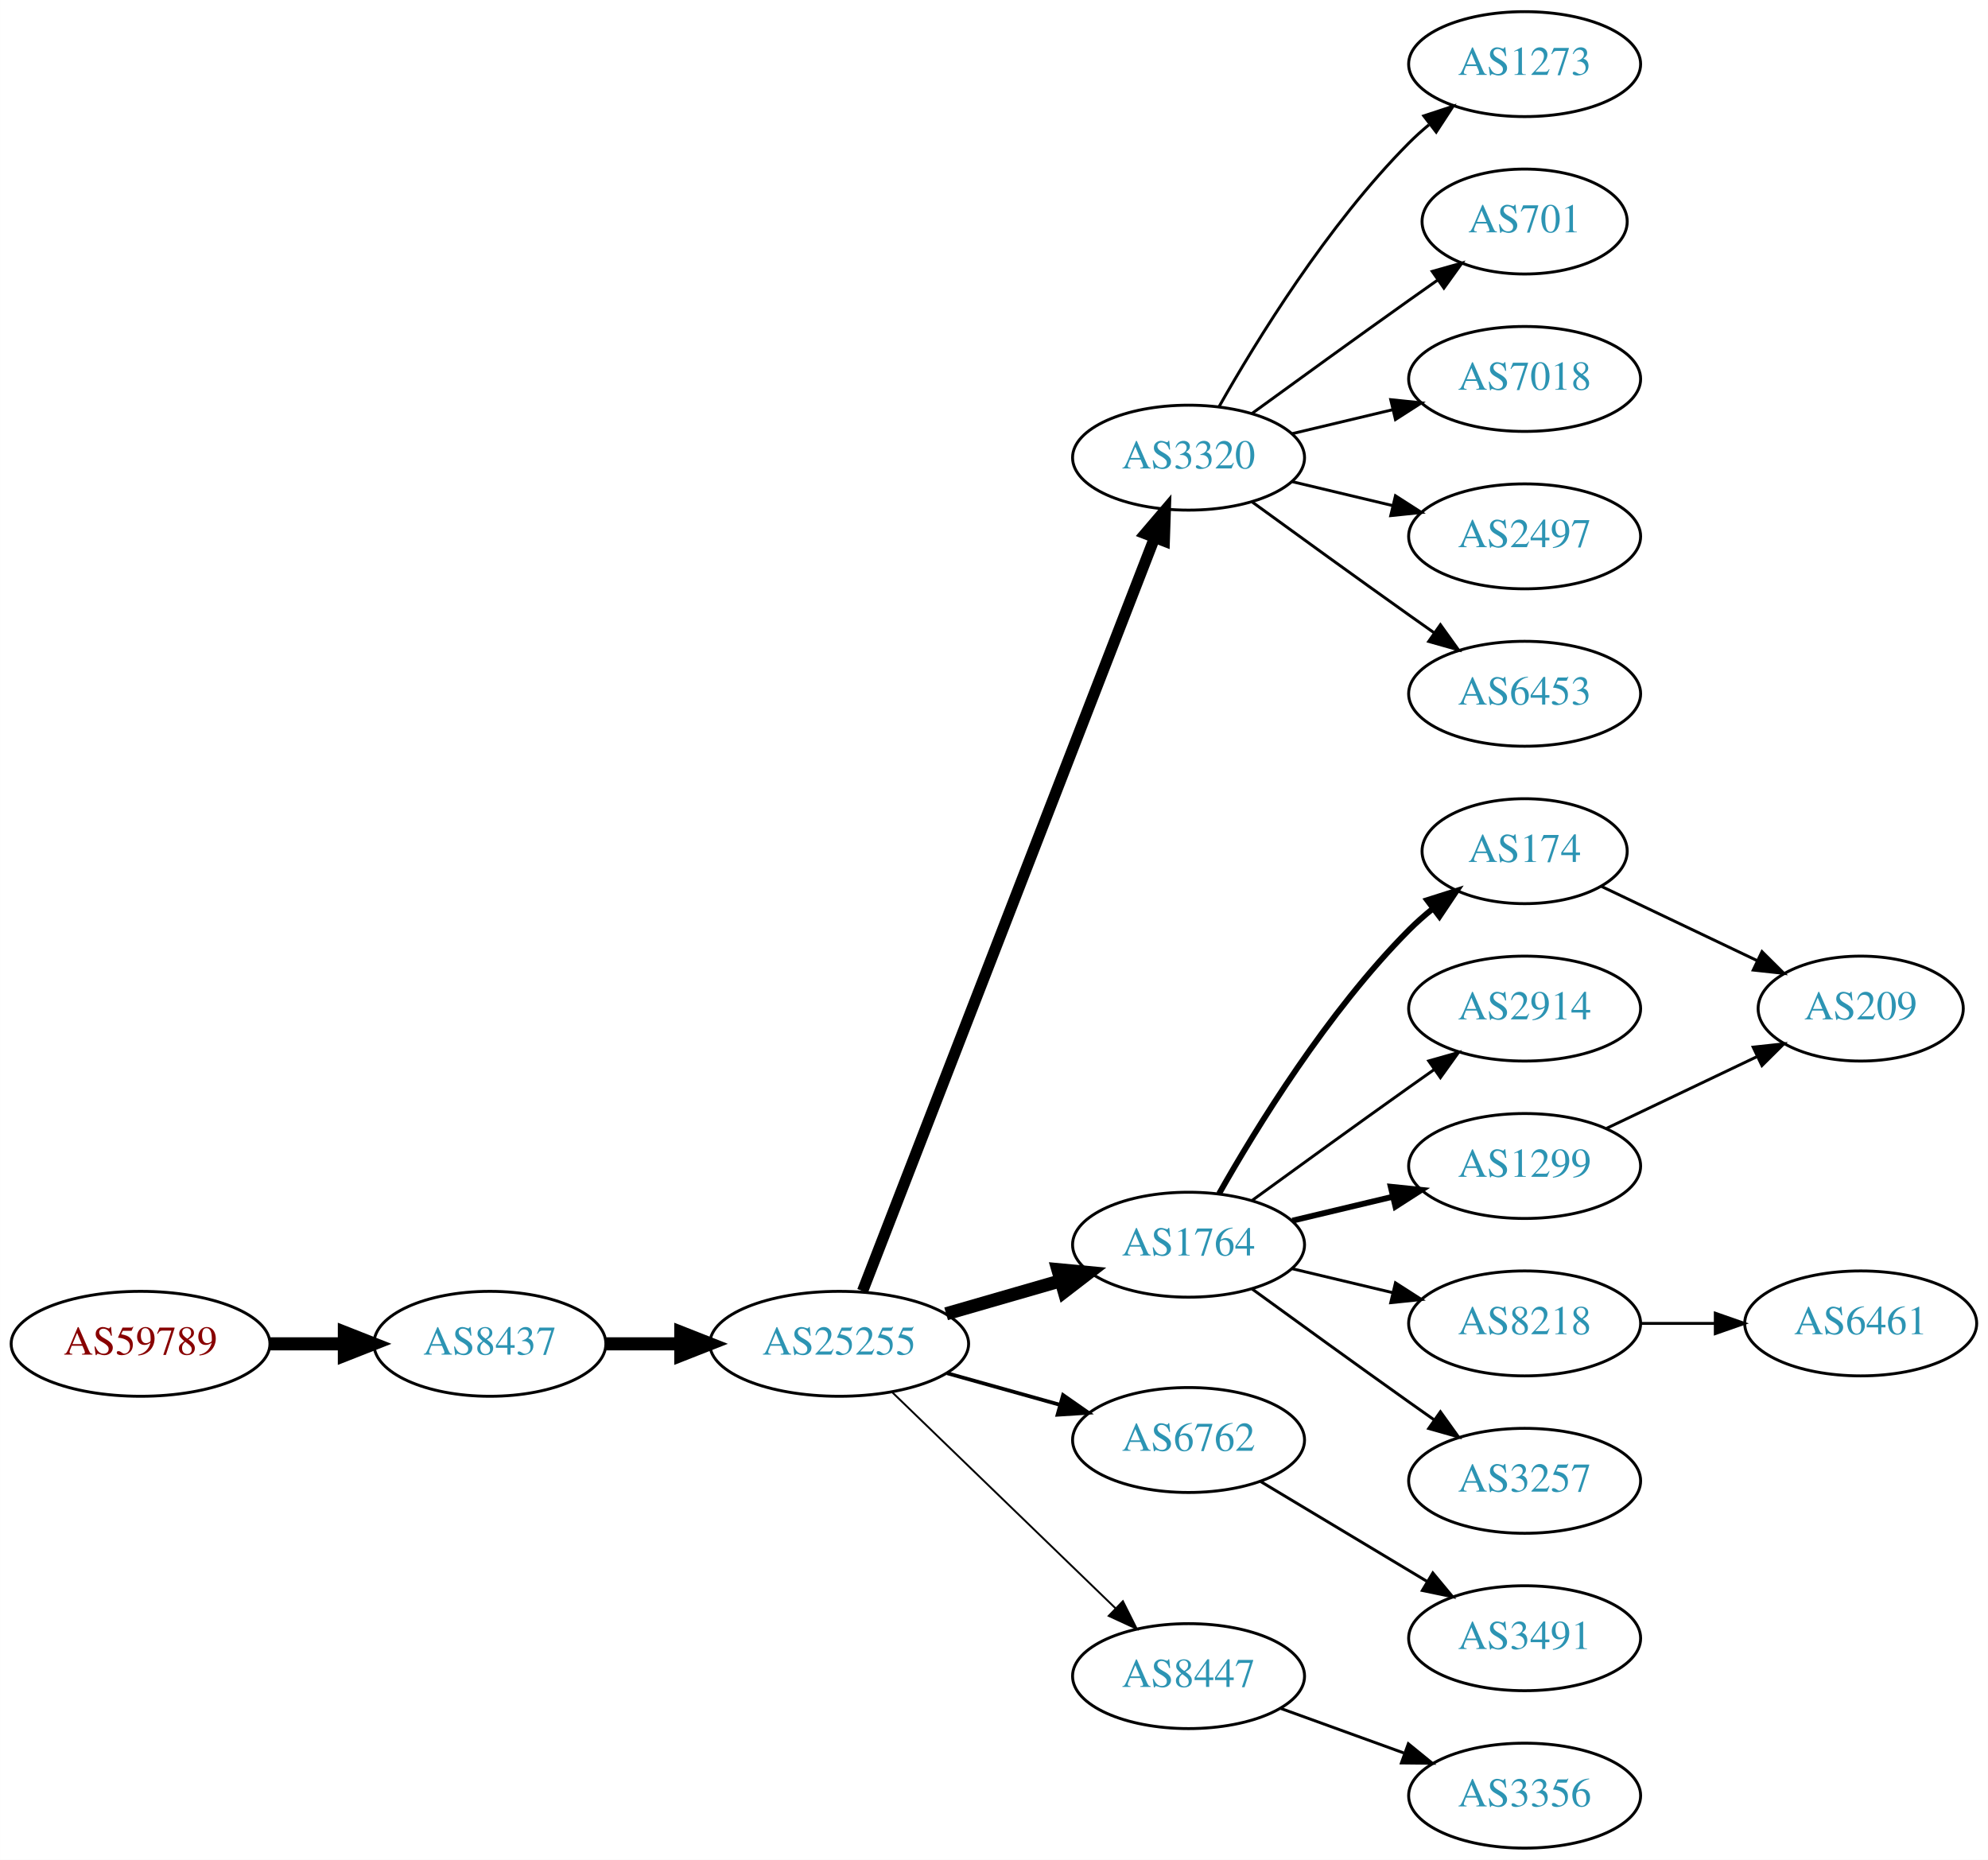
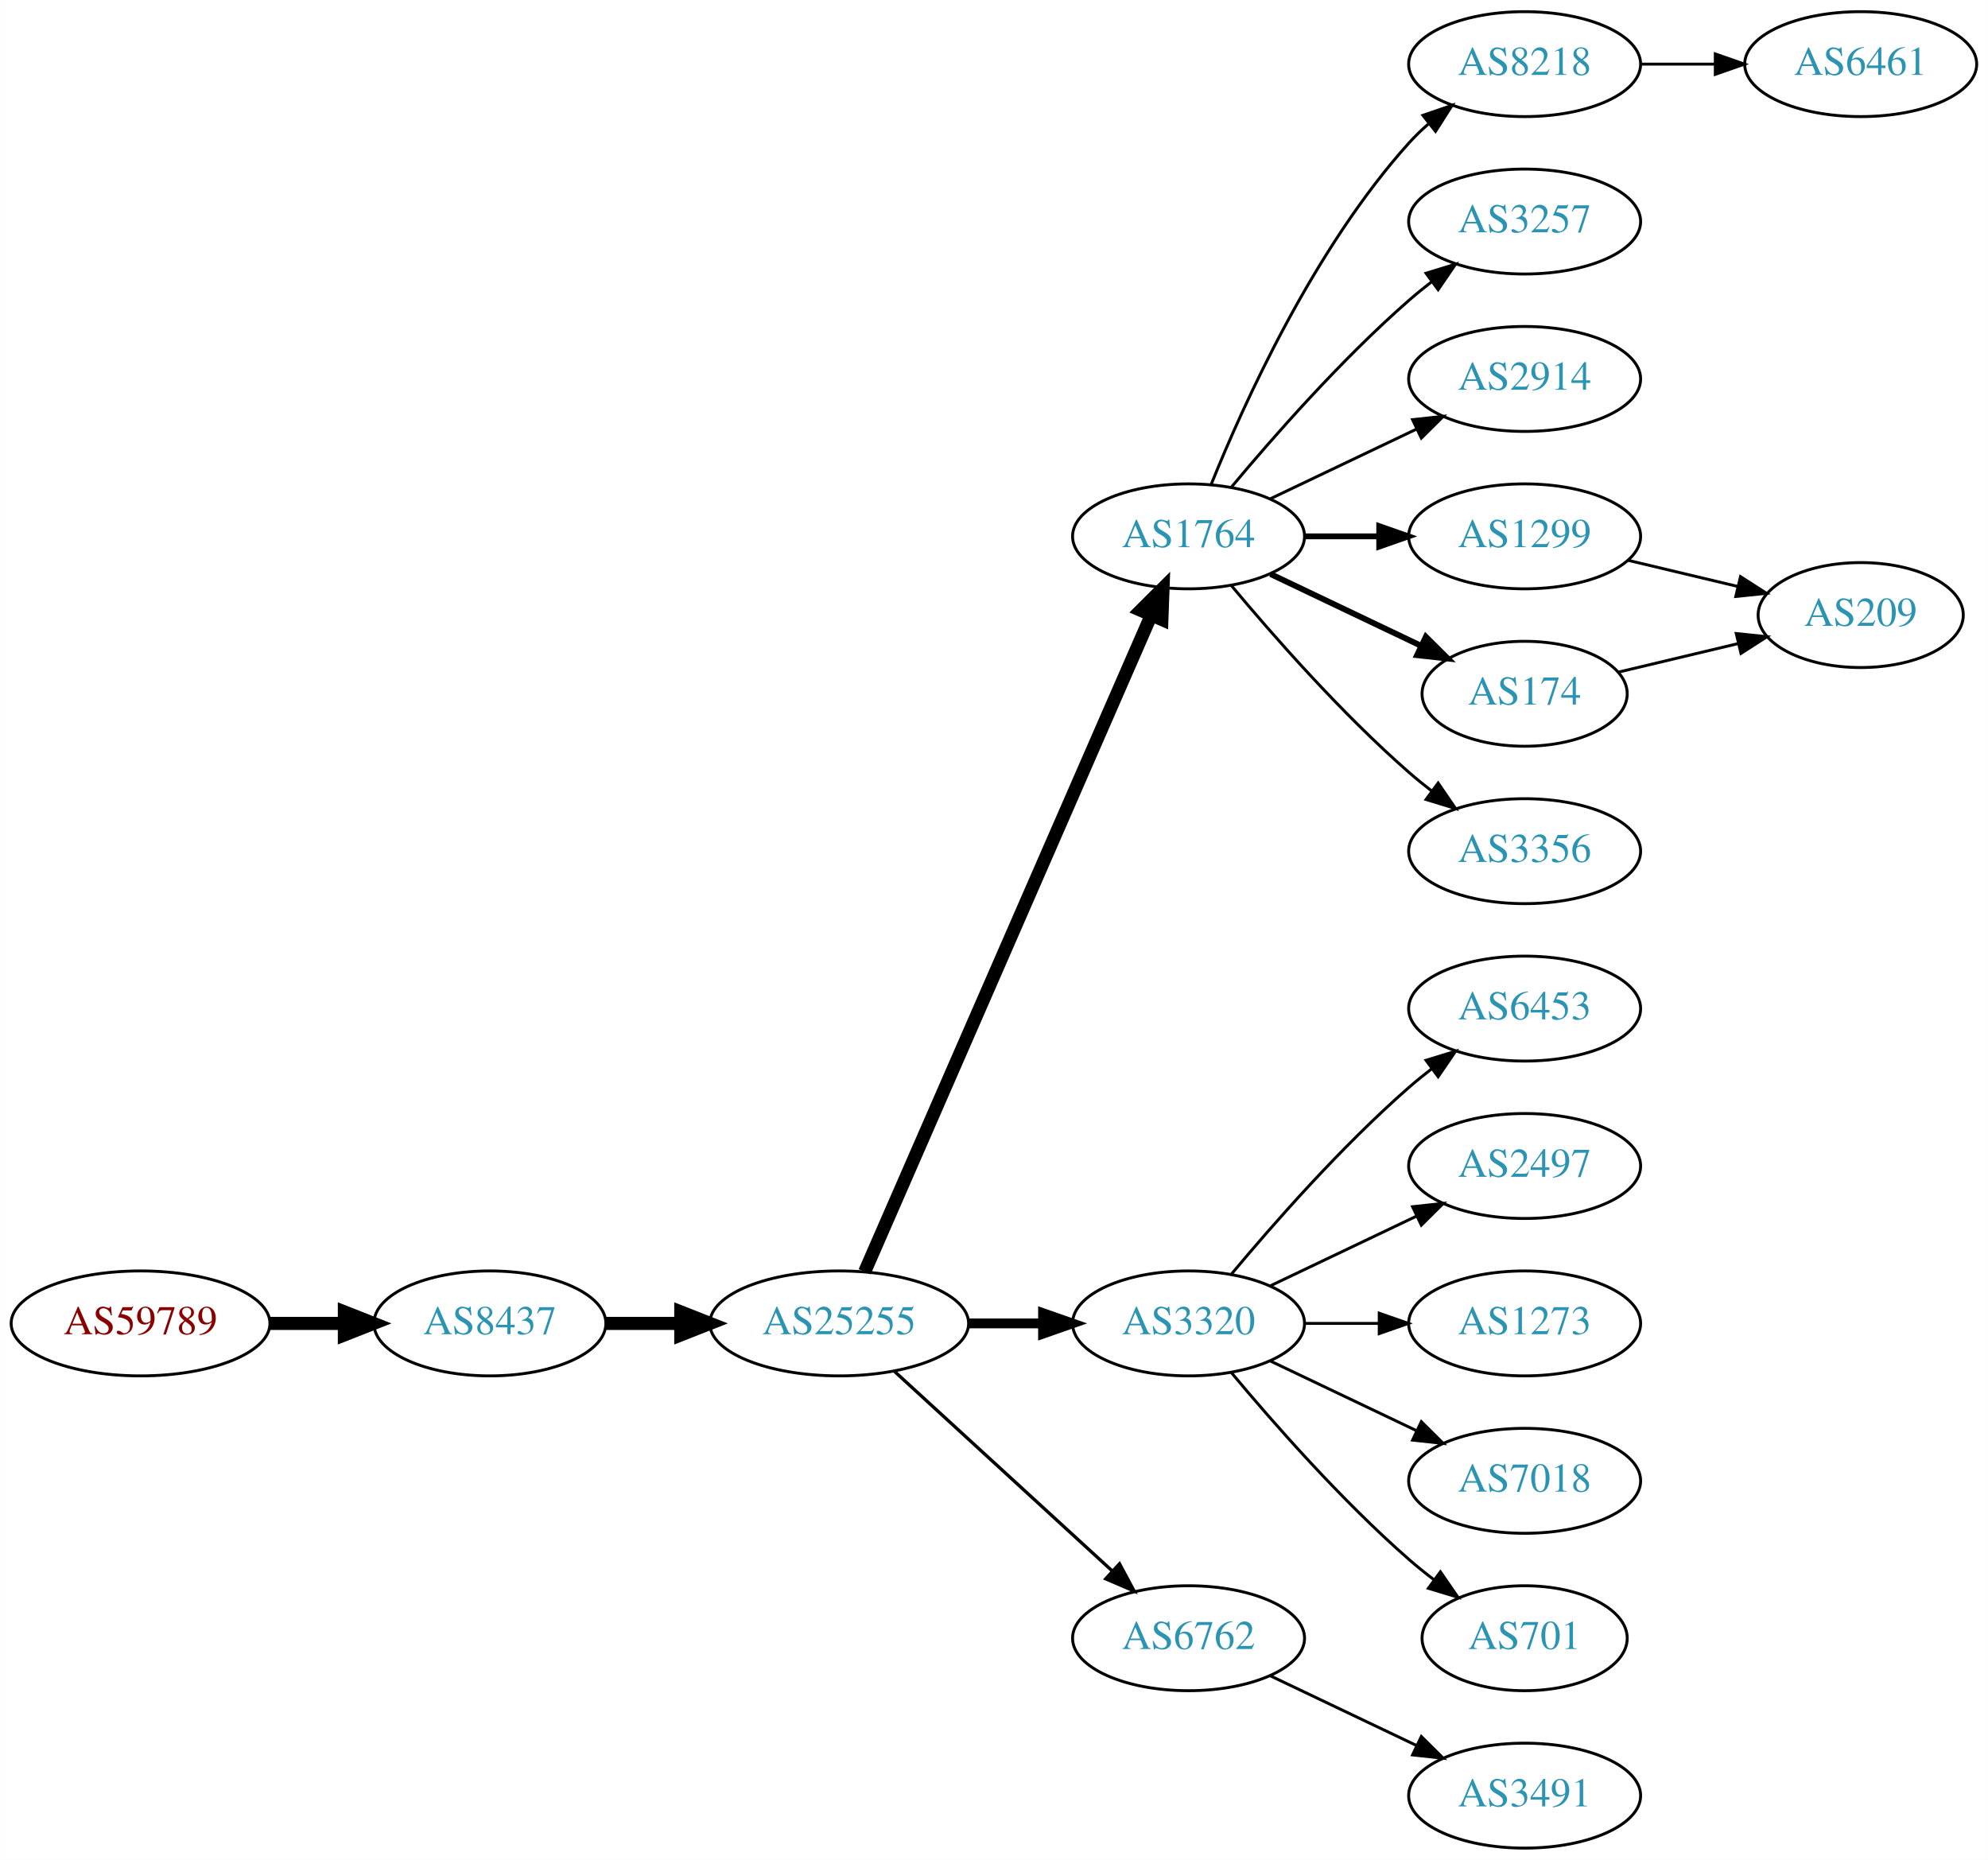
<svg xmlns="http://www.w3.org/2000/svg" xmlns:xlink="http://www.w3.org/1999/xlink" width="682pt" height="638pt" viewBox="0.00 0.00 681.96 638.00">
  <g id="graph0" class="graph" transform="scale(1 1) rotate(0) translate(4 634)">
    <polygon fill="white" stroke="none" points="-4,4 -4,-634 677.956,-634 677.956,4 -4,4" />
    <g id="node1" class="node">
      <g id="a_node1">
        <a xlink:href="/asn/59789" xlink:title="AS59789 ~ atcismogmbh [AT]">
-           <ellipse fill="#ffffff" stroke="black" cx="44.196" cy="-173" rx="44.393" ry="18" />
-           <text text-anchor="middle" x="44.196" y="-169.3" font-family="Times,serif" font-size="14.00" fill="#880000">AS59789</text>
+           <ellipse fill="#ffffff" stroke="black" cx="44.196" cy="-180" rx="44.393" ry="18" />
+           <text text-anchor="middle" x="44.196" y="-176.3" font-family="Times,serif" font-size="14.00" fill="#880000">AS59789</text>
        </a>
      </g>
    </g>
    <g id="node2" class="node">
      <g id="a_node2">
        <a xlink:href="/asn/8437" xlink:title="AS8437 ~ Hutchison Drei Austria GmbH [AT]">
-           <ellipse fill="#ffffff" stroke="black" cx="164.039" cy="-173" rx="39.794" ry="18" />
-           <text text-anchor="middle" x="164.039" y="-169.3" font-family="Times,serif" font-size="14.00" fill="#2c94b3">AS8437</text>
+           <ellipse fill="#ffffff" stroke="black" cx="164.039" cy="-180" rx="39.794" ry="18" />
+           <text text-anchor="middle" x="164.039" y="-176.3" font-family="Times,serif" font-size="14.00" fill="#2c94b3">AS8437</text>
        </a>
      </g>
    </g>
    <g id="edge1" class="edge">
-       <path fill="none" stroke="black" stroke-width="4.5" d="M88.407,-173C96.72,-173 105.482,-173 113.965,-173" />
-       <polygon fill="black" stroke="black" stroke-width="4.5" points="114.123,-176.938 124.123,-173 114.123,-169.063 114.123,-176.938" />
+       <path fill="none" stroke="black" stroke-width="4.5" d="M88.407,-180C96.72,-180 105.482,-180 113.965,-180" />
+       <polygon fill="black" stroke="black" stroke-width="4.5" points="114.123,-183.938 124.123,-180 114.123,-176.063 114.123,-183.938" />
    </g>
    <g id="node3" class="node">
      <g id="a_node3">
        <a xlink:href="/asn/25255" xlink:title="AS25255 ~ ==&gt; TELE2 AUSTRIA &lt;== [AT]">
-           <ellipse fill="#ffffff" stroke="black" cx="283.881" cy="-173" rx="44.393" ry="18" />
-           <text text-anchor="middle" x="283.881" y="-169.3" font-family="Times,serif" font-size="14.00" fill="#2c94b3">AS25255</text>
+           <ellipse fill="#ffffff" stroke="black" cx="283.881" cy="-180" rx="44.393" ry="18" />
+           <text text-anchor="middle" x="283.881" y="-176.3" font-family="Times,serif" font-size="14.00" fill="#2c94b3">AS25255</text>
        </a>
      </g>
    </g>
    <g id="edge2" class="edge">
-       <path fill="none" stroke="black" stroke-width="4.5" d="M203.951,-173C212.054,-173 220.729,-173 229.255,-173" />
-       <polygon fill="black" stroke="black" stroke-width="4.5" points="229.533,-176.938 239.533,-173 229.533,-169.063 229.533,-176.938" />
+       <path fill="none" stroke="black" stroke-width="4.5" d="M203.951,-180C212.054,-180 220.729,-180 229.255,-180" />
+       <polygon fill="black" stroke="black" stroke-width="4.5" points="229.533,-183.938 239.533,-180 229.533,-176.063 229.533,-183.938" />
    </g>
    <g id="node4" class="node">
      <g id="a_node4">
-         <a xlink:href="/asn/3320" xlink:title="AS3320 ~ DTAG [DE]">
-           <ellipse fill="#ffffff" stroke="black" cx="403.724" cy="-477" rx="39.794" ry="18" />
-           <text text-anchor="middle" x="403.724" y="-473.3" font-family="Times,serif" font-size="14.00" fill="#2c94b3">AS3320</text>
+         <a xlink:href="/asn/1764" xlink:title="AS1764 ~ NEXTLAYER-AS [AT]">
+           <ellipse fill="#ffffff" stroke="black" cx="403.724" cy="-450" rx="39.794" ry="18" />
+           <text text-anchor="middle" x="403.724" y="-446.3" font-family="Times,serif" font-size="14.00" fill="#2c94b3">AS1764</text>
        </a>
      </g>
    </g>
    <g id="edge3" class="edge">
-       <path fill="none" stroke="black" stroke-width="3.857" d="M291.9,-191.106C311.754,-242.324 368.409,-388.477 392.103,-449.602" />
-       <polygon fill="black" stroke="black" stroke-width="3.857" points="388.864,-450.93 395.742,-458.989 395.391,-448.4 388.864,-450.93" />
+       <path fill="none" stroke="black" stroke-width="4.5" d="M292.613,-197.715C312.714,-243.771 366.723,-367.514 390.826,-422.739" />
+       <polygon fill="black" stroke="black" stroke-width="4.5" points="387.354,-424.629 394.963,-432.219 394.572,-421.479 387.354,-424.629" />
    </g>
    <g id="node5" class="node">
      <g id="a_node5">
-         <a xlink:href="/asn/1764" xlink:title="AS1764 ~ NEXTLAYER-AS [AT]">
-           <ellipse fill="#ffffff" stroke="black" cx="403.724" cy="-207" rx="39.794" ry="18" />
-           <text text-anchor="middle" x="403.724" y="-203.3" font-family="Times,serif" font-size="14.00" fill="#2c94b3">AS1764</text>
+         <a xlink:href="/asn/3320" xlink:title="AS3320 ~ DTAG [DE]">
+           <ellipse fill="#ffffff" stroke="black" cx="403.724" cy="-180" rx="39.794" ry="18" />
+           <text text-anchor="middle" x="403.724" y="-176.3" font-family="Times,serif" font-size="14.00" fill="#2c94b3">AS3320</text>
        </a>
      </g>
    </g>
    <g id="edge4" class="edge">
-       <path fill="none" stroke="black" stroke-width="4.5" d="M320.558,-183.293C332.974,-186.876 347.029,-190.931 359.96,-194.662" />
-       <polygon fill="black" stroke="black" stroke-width="4.5" points="358.884,-198.449 369.583,-197.438 361.067,-190.883 358.884,-198.449" />
+       <path fill="none" stroke="black" stroke-width="3.375" d="M328.092,-180C336.405,-180 345.168,-180 353.65,-180" />
+       <polygon fill="black" stroke="black" stroke-width="3.375" points="353.809,-183.5 363.809,-180 353.809,-176.5 353.809,-183.5" />
    </g>
    <g id="node6" class="node">
      <g id="a_node6">
        <a xlink:href="/asn/6762" xlink:title="AS6762 ~ TELECOM ITALIA SPARKLE S.p.A. [IT]">
-           <ellipse fill="#ffffff" stroke="black" cx="403.724" cy="-140" rx="39.794" ry="18" />
-           <text text-anchor="middle" x="403.724" y="-136.3" font-family="Times,serif" font-size="14.00" fill="#2c94b3">AS6762</text>
+           <ellipse fill="#ffffff" stroke="black" cx="403.724" cy="-72" rx="39.794" ry="18" />
+           <text text-anchor="middle" x="403.724" y="-68.3" font-family="Times,serif" font-size="14.00" fill="#2c94b3">AS6762</text>
        </a>
      </g>
    </g>
    <g id="edge5" class="edge">
-       <path fill="none" stroke="black" stroke-width="1.286" d="M320.878,-162.92C333.055,-159.51 346.78,-155.666 359.462,-152.115" />
-       <polygon fill="black" stroke="black" stroke-width="1.286" points="360.673,-155.41 369.359,-149.343 358.785,-148.67 360.673,-155.41" />
+       <path fill="none" stroke="black" stroke-width="1.125" d="M302.779,-163.597C322.707,-145.333 355.065,-115.678 377.542,-95.079" />
+       <polygon fill="black" stroke="black" stroke-width="1.125" points="380.036,-97.54 385.044,-88.203 375.307,-92.38 380.036,-97.54" />
    </g>
    <g id="node7" class="node">
      <g id="a_node7">
-         <a xlink:href="/asn/8447" xlink:title="AS8447 ~ A1 Telekom Austria AG [AT]">
-           <ellipse fill="#ffffff" stroke="black" cx="403.724" cy="-59" rx="39.794" ry="18" />
-           <text text-anchor="middle" x="403.724" y="-55.3" font-family="Times,serif" font-size="14.00" fill="#2c94b3">AS8447</text>
+         <a xlink:href="/asn/8218" xlink:title="AS8218 ~ legacy Neotelecoms [FR]">
+           <ellipse fill="#ffffff" stroke="black" cx="519.017" cy="-612" rx="39.794" ry="18" />
+           <text text-anchor="middle" x="519.017" y="-608.3" font-family="Times,serif" font-size="14.00" fill="#2c94b3">AS8218</text>
        </a>
      </g>
    </g>
    <g id="edge6" class="edge">
-       <path fill="none" stroke="black" stroke-width="0.643" d="M302.017,-156.423C322.204,-136.894 355.875,-104.321 378.671,-82.269" />
-       <polygon fill="black" stroke="black" stroke-width="0.643" points="381.196,-84.696 385.949,-75.228 376.328,-79.665 381.196,-84.696" />
+       <path fill="none" stroke="black" d="M411.472,-467.787C422.523,-495.243 446.576,-548.578 479.37,-585 481.373,-587.224 483.591,-589.363 485.924,-591.397" />
+       <polygon fill="black" stroke="black" points="484.122,-594.433 494.143,-597.873 488.454,-588.935 484.122,-594.433" />
    </g>
    <g id="node8" class="node">
      <g id="a_node8">
-         <a xlink:href="/asn/1273" xlink:title="AS1273 ~ Vodafone Group PLC [EU]">
-           <ellipse fill="#ffffff" stroke="black" cx="519.017" cy="-612" rx="39.794" ry="18" />
-           <text text-anchor="middle" x="519.017" y="-608.3" font-family="Times,serif" font-size="14.00" fill="#2c94b3">AS1273</text>
+         <a xlink:href="/asn/3257" xlink:title="AS3257 ~ GTT [DE]">
+           <ellipse fill="#ffffff" stroke="black" cx="519.017" cy="-558" rx="39.794" ry="18" />
+           <text text-anchor="middle" x="519.017" y="-554.3" font-family="Times,serif" font-size="14.00" fill="#2c94b3">AS3257</text>
        </a>
      </g>
    </g>
    <g id="edge7" class="edge">
-       <path fill="none" stroke="black" d="M414.184,-494.49C426.965,-517.096 451.398,-556.886 479.37,-585 481.481,-587.121 483.777,-589.188 486.163,-591.171" />
-       <polygon fill="black" stroke="black" points="484.415,-594.242 494.478,-597.556 488.678,-588.69 484.415,-594.242" />
+       <path fill="none" stroke="black" d="M418.354,-466.817C432.636,-483.929 456.183,-510.745 479.37,-531 481.836,-533.154 484.475,-535.294 487.172,-537.372" />
+       <polygon fill="black" stroke="black" points="485.197,-540.264 495.326,-543.37 489.345,-534.625 485.197,-540.264" />
    </g>
    <g id="node9" class="node">
      <g id="a_node9">
-         <a xlink:href="/asn/701" xlink:title="AS701 ~ UUNET [US]">
-           <ellipse fill="#ffffff" stroke="black" cx="519.017" cy="-558" rx="35.194" ry="18" />
-           <text text-anchor="middle" x="519.017" y="-554.3" font-family="Times,serif" font-size="14.00" fill="#2c94b3">AS701</text>
+         <a xlink:href="/asn/2914" xlink:title="AS2914 ~ NTT America, Inc. [US]">
+           <ellipse fill="#ffffff" stroke="black" cx="519.017" cy="-504" rx="39.794" ry="18" />
+           <text text-anchor="middle" x="519.017" y="-500.3" font-family="Times,serif" font-size="14.00" fill="#2c94b3">AS2914</text>
        </a>
      </g>
    </g>
    <g id="edge8" class="edge">
-       <path fill="none" stroke="black" d="M425.572,-492.222C440.506,-503.091 461.12,-518.025 479.37,-531 482.581,-533.282 485.95,-535.661 489.304,-538.018" />
-       <polygon fill="black" stroke="black" points="487.316,-540.899 497.515,-543.77 491.332,-535.166 487.316,-540.899" />
+       <path fill="none" stroke="black" d="M431.86,-462.934C446.854,-470.081 465.675,-479.052 481.898,-486.785" />
+       <polygon fill="black" stroke="black" points="480.569,-490.028 491.102,-491.171 483.581,-483.709 480.569,-490.028" />
    </g>
    <g id="node10" class="node">
      <g id="a_node10">
-         <a xlink:href="/asn/7018" xlink:title="AS7018 ~ AT&amp;T Services, Inc. [US]">
-           <ellipse fill="#ffffff" stroke="black" cx="519.017" cy="-504" rx="39.794" ry="18" />
-           <text text-anchor="middle" x="519.017" y="-500.3" font-family="Times,serif" font-size="14.00" fill="#2c94b3">AS7018</text>
+         <a xlink:href="/asn/1299" xlink:title="AS1299 ~ Telia Carrier [EU]">
+           <ellipse fill="#ffffff" stroke="black" cx="519.017" cy="-450" rx="39.794" ry="18" />
+           <text text-anchor="middle" x="519.017" y="-446.3" font-family="Times,serif" font-size="14.00" fill="#2c94b3">AS1299</text>
        </a>
      </g>
    </g>
    <g id="edge9" class="edge">
-       <path fill="none" stroke="black" d="M439.331,-485.248C450.202,-487.838 462.357,-490.735 473.799,-493.462" />
-       <polygon fill="black" stroke="black" points="473.082,-496.889 483.621,-495.803 474.705,-490.08 473.082,-496.889" />
+       <path fill="none" stroke="black" stroke-width="2" d="M443.396,-450C451.599,-450 460.363,-450 468.895,-450" />
+       <polygon fill="black" stroke="black" stroke-width="2" points="469.134,-453.5 479.134,-450 469.134,-446.5 469.134,-453.5" />
    </g>
    <g id="node11" class="node">
      <g id="a_node11">
-         <a xlink:href="/asn/2497" xlink:title="AS2497 ~ Internet Initiative Japan Inc. [JP]">
-           <ellipse fill="#ffffff" stroke="black" cx="519.017" cy="-450" rx="39.794" ry="18" />
-           <text text-anchor="middle" x="519.017" y="-446.3" font-family="Times,serif" font-size="14.00" fill="#2c94b3">AS2497</text>
+         <a xlink:href="/asn/174" xlink:title="AS174 ~ Cogent Communications [US]">
+           <ellipse fill="#ffffff" stroke="black" cx="519.017" cy="-396" rx="35.194" ry="18" />
+           <text text-anchor="middle" x="519.017" y="-392.3" font-family="Times,serif" font-size="14.00" fill="#2c94b3">AS174</text>
        </a>
      </g>
    </g>
    <g id="edge10" class="edge">
-       <path fill="none" stroke="black" d="M439.331,-468.752C450.202,-466.162 462.357,-463.265 473.799,-460.538" />
-       <polygon fill="black" stroke="black" points="474.705,-463.92 483.621,-458.197 473.082,-457.111 474.705,-463.92" />
+       <path fill="none" stroke="black" stroke-width="2" d="M431.86,-437.066C447.292,-429.71 466.778,-420.423 483.313,-412.541" />
+       <polygon fill="black" stroke="black" stroke-width="2" points="485.133,-415.551 492.654,-408.089 482.121,-409.232 485.133,-415.551" />
    </g>
    <g id="node12" class="node">
      <g id="a_node12">
+         <a xlink:href="/asn/3356" xlink:title="AS3356 ~ Level 3 Parent, LLC [US]">
+           <ellipse fill="#ffffff" stroke="black" cx="519.017" cy="-342" rx="39.794" ry="18" />
+           <text text-anchor="middle" x="519.017" y="-338.3" font-family="Times,serif" font-size="14.00" fill="#2c94b3">AS3356</text>
+         </a>
+       </g>
+     </g>
+     <g id="edge11" class="edge">
+       <path fill="none" stroke="black" d="M418.354,-433.183C432.636,-416.071 456.183,-389.255 479.37,-369 481.836,-366.846 484.475,-364.706 487.172,-362.628" />
+       <polygon fill="black" stroke="black" points="489.345,-365.375 495.326,-356.63 485.197,-359.736 489.345,-365.375" />
+     </g>
+     <g id="node14" class="node">
+       <g id="a_node14">
        <a xlink:href="/asn/6453" xlink:title="AS6453 ~ TATA COMMUNICATIONS (AMERICA) INC [US]">
-           <ellipse fill="#ffffff" stroke="black" cx="519.017" cy="-396" rx="39.794" ry="18" />
-           <text text-anchor="middle" x="519.017" y="-392.3" font-family="Times,serif" font-size="14.00" fill="#2c94b3">AS6453</text>
-         </a>
-       </g>
-     </g>
-     <g id="edge11" class="edge">
-       <path fill="none" stroke="black" d="M425.572,-461.778C440.506,-450.909 461.12,-435.975 479.37,-423 482.191,-420.995 485.134,-418.915 488.082,-416.841" />
-       <polygon fill="black" stroke="black" points="490.128,-419.681 496.306,-411.074 486.109,-413.95 490.128,-419.681" />
+           <ellipse fill="#ffffff" stroke="black" cx="519.017" cy="-288" rx="39.794" ry="18" />
+           <text text-anchor="middle" x="519.017" y="-284.3" font-family="Times,serif" font-size="14.00" fill="#2c94b3">AS6453</text>
+         </a>
+       </g>
+     </g>
+     <g id="edge13" class="edge">
+       <path fill="none" stroke="black" d="M418.354,-196.817C432.636,-213.929 456.183,-240.745 479.37,-261 481.836,-263.154 484.475,-265.294 487.172,-267.372" />
+       <polygon fill="black" stroke="black" points="485.197,-270.264 495.326,-273.37 489.345,-264.625 485.197,-270.264" />
+     </g>
+     <g id="node15" class="node">
+       <g id="a_node15">
+         <a xlink:href="/asn/2497" xlink:title="AS2497 ~ Internet Initiative Japan Inc. [JP]">
+           <ellipse fill="#ffffff" stroke="black" cx="519.017" cy="-234" rx="39.794" ry="18" />
+           <text text-anchor="middle" x="519.017" y="-230.3" font-family="Times,serif" font-size="14.00" fill="#2c94b3">AS2497</text>
+         </a>
+       </g>
+     </g>
+     <g id="edge14" class="edge">
+       <path fill="none" stroke="black" d="M431.86,-192.934C446.854,-200.081 465.675,-209.052 481.898,-216.785" />
+       <polygon fill="black" stroke="black" points="480.569,-220.028 491.102,-221.171 483.581,-213.709 480.569,-220.028" />
+     </g>
+     <g id="node16" class="node">
+       <g id="a_node16">
+         <a xlink:href="/asn/1273" xlink:title="AS1273 ~ Vodafone Group PLC [EU]">
+           <ellipse fill="#ffffff" stroke="black" cx="519.017" cy="-180" rx="39.794" ry="18" />
+           <text text-anchor="middle" x="519.017" y="-176.3" font-family="Times,serif" font-size="14.00" fill="#2c94b3">AS1273</text>
+         </a>
+       </g>
+     </g>
+     <g id="edge15" class="edge">
+       <path fill="none" stroke="black" d="M443.396,-180C451.599,-180 460.363,-180 468.895,-180" />
+       <polygon fill="black" stroke="black" points="469.134,-183.5 479.134,-180 469.134,-176.5 469.134,-183.5" />
+     </g>
+     <g id="node17" class="node">
+       <g id="a_node17">
+         <a xlink:href="/asn/7018" xlink:title="AS7018 ~ AT&amp;T Services, Inc. [US]">
+           <ellipse fill="#ffffff" stroke="black" cx="519.017" cy="-126" rx="39.794" ry="18" />
+           <text text-anchor="middle" x="519.017" y="-122.3" font-family="Times,serif" font-size="14.00" fill="#2c94b3">AS7018</text>
+         </a>
+       </g>
+     </g>
+     <g id="edge16" class="edge">
+       <path fill="none" stroke="black" d="M431.86,-167.066C446.854,-159.919 465.675,-150.948 481.898,-143.215" />
+       <polygon fill="black" stroke="black" points="483.581,-146.291 491.102,-138.829 480.569,-139.972 483.581,-146.291" />
+     </g>
+     <g id="node18" class="node">
+       <g id="a_node18">
+         <a xlink:href="/asn/701" xlink:title="AS701 ~ UUNET [US]">
+           <ellipse fill="#ffffff" stroke="black" cx="519.017" cy="-72" rx="35.194" ry="18" />
+           <text text-anchor="middle" x="519.017" y="-68.3" font-family="Times,serif" font-size="14.00" fill="#2c94b3">AS701</text>
+         </a>
+       </g>
+     </g>
+     <g id="edge17" class="edge">
+       <path fill="none" stroke="black" d="M418.354,-163.183C432.636,-146.071 456.183,-119.255 479.37,-99 482.04,-96.668 484.913,-94.352 487.843,-92.114" />
+       <polygon fill="black" stroke="black" points="490.121,-94.784 496.134,-86.061 485.994,-89.13 490.121,-94.784" />
+     </g>
+     <g id="node19" class="node">
+       <g id="a_node19">
+         <a xlink:href="/asn/3491" xlink:title="AS3491 ~ PCCW Global, Inc. [US]">
+           <ellipse fill="#ffffff" stroke="black" cx="519.017" cy="-18" rx="39.794" ry="18" />
+           <text text-anchor="middle" x="519.017" y="-14.3" font-family="Times,serif" font-size="14.00" fill="#2c94b3">AS3491</text>
+         </a>
+       </g>
+     </g>
+     <g id="edge18" class="edge">
+       <path fill="none" stroke="black" d="M431.86,-59.066C446.854,-51.919 465.675,-42.948 481.898,-35.215" />
+       <polygon fill="black" stroke="black" points="483.581,-38.291 491.102,-30.829 480.569,-31.972 483.581,-38.291" />
    </g>
    <g id="node13" class="node">
      <g id="a_node13">
-         <a xlink:href="/asn/174" xlink:title="AS174 ~ Cogent Communications [US]">
-           <ellipse fill="#ffffff" stroke="black" cx="519.017" cy="-342" rx="35.194" ry="18" />
-           <text text-anchor="middle" x="519.017" y="-338.3" font-family="Times,serif" font-size="14.00" fill="#2c94b3">AS174</text>
+         <a xlink:href="/asn/6461" xlink:title="AS6461 ~ Zayo Bandwidth [US]">
+           <ellipse fill="#ffffff" stroke="black" cx="634.31" cy="-612" rx="39.794" ry="18" />
+           <text text-anchor="middle" x="634.31" y="-608.3" font-family="Times,serif" font-size="14.00" fill="#2c94b3">AS6461</text>
        </a>
      </g>
    </g>
    <g id="edge12" class="edge">
-       <path fill="none" stroke="black" stroke-width="2" d="M414.184,-224.49C426.965,-247.096 451.398,-286.886 479.37,-315 481.871,-317.513 484.631,-319.949 487.492,-322.261" />
-       <polygon fill="black" stroke="black" stroke-width="2" points="485.591,-325.21 495.689,-328.413 489.793,-319.611 485.591,-325.21" />
-     </g>
-     <g id="node14" class="node">
-       <g id="a_node14">
-         <a xlink:href="/asn/2914" xlink:title="AS2914 ~ NTT America, Inc. [US]">
-           <ellipse fill="#ffffff" stroke="black" cx="519.017" cy="-288" rx="39.794" ry="18" />
-           <text text-anchor="middle" x="519.017" y="-284.3" font-family="Times,serif" font-size="14.00" fill="#2c94b3">AS2914</text>
-         </a>
-       </g>
-     </g>
-     <g id="edge13" class="edge">
-       <path fill="none" stroke="black" d="M425.572,-222.222C440.506,-233.091 461.12,-248.025 479.37,-261 482.191,-263.005 485.134,-265.085 488.082,-267.159" />
-       <polygon fill="black" stroke="black" points="486.109,-270.05 496.306,-272.926 490.128,-264.319 486.109,-270.05" />
-     </g>
-     <g id="node15" class="node">
-       <g id="a_node15">
-         <a xlink:href="/asn/8218" xlink:title="AS8218 ~ legacy Neotelecoms [FR]">
-           <ellipse fill="#ffffff" stroke="black" cx="519.017" cy="-180" rx="39.794" ry="18" />
-           <text text-anchor="middle" x="519.017" y="-176.3" font-family="Times,serif" font-size="14.00" fill="#2c94b3">AS8218</text>
-         </a>
-       </g>
-     </g>
-     <g id="edge14" class="edge">
-       <path fill="none" stroke="black" d="M439.331,-198.752C450.202,-196.162 462.357,-193.265 473.799,-190.538" />
-       <polygon fill="black" stroke="black" points="474.705,-193.92 483.621,-188.197 473.082,-187.111 474.705,-193.92" />
-     </g>
-     <g id="node16" class="node">
-       <g id="a_node16">
-         <a xlink:href="/asn/1299" xlink:title="AS1299 ~ Telia Carrier [EU]">
-           <ellipse fill="#ffffff" stroke="black" cx="519.017" cy="-234" rx="39.794" ry="18" />
-           <text text-anchor="middle" x="519.017" y="-230.3" font-family="Times,serif" font-size="14.00" fill="#2c94b3">AS1299</text>
-         </a>
-       </g>
-     </g>
-     <g id="edge15" class="edge">
-       <path fill="none" stroke="black" stroke-width="2" d="M439.331,-215.248C450.202,-217.838 462.357,-220.735 473.799,-223.462" />
-       <polygon fill="black" stroke="black" stroke-width="2" points="473.082,-226.889 483.621,-225.803 474.705,-220.08 473.082,-226.889" />
-     </g>
-     <g id="node17" class="node">
-       <g id="a_node17">
-         <a xlink:href="/asn/3257" xlink:title="AS3257 ~ GTT [DE]">
-           <ellipse fill="#ffffff" stroke="black" cx="519.017" cy="-126" rx="39.794" ry="18" />
-           <text text-anchor="middle" x="519.017" y="-122.3" font-family="Times,serif" font-size="14.00" fill="#2c94b3">AS3257</text>
-         </a>
-       </g>
-     </g>
-     <g id="edge16" class="edge">
-       <path fill="none" stroke="black" d="M425.572,-191.778C440.506,-180.909 461.12,-165.975 479.37,-153 482.191,-150.995 485.134,-148.915 488.082,-146.841" />
-       <polygon fill="black" stroke="black" points="490.128,-149.681 496.306,-141.074 486.109,-143.95 490.128,-149.681" />
-     </g>
-     <g id="node21" class="node">
-       <g id="a_node21">
-         <a xlink:href="/asn/3491" xlink:title="AS3491 ~ PCCW Global, Inc. [US]">
-           <ellipse fill="#ffffff" stroke="black" cx="519.017" cy="-72" rx="39.794" ry="18" />
-           <text text-anchor="middle" x="519.017" y="-68.3" font-family="Times,serif" font-size="14.00" fill="#2c94b3">AS3491</text>
-         </a>
-       </g>
-     </g>
-     <g id="edge20" class="edge">
-       <path fill="none" stroke="black" d="M428.474,-125.745C445.09,-115.771 467.486,-102.329 485.723,-91.383" />
-       <polygon fill="black" stroke="black" points="487.525,-94.384 494.298,-86.236 483.923,-88.382 487.525,-94.384" />
-     </g>
-     <g id="node19" class="node">
-       <g id="a_node19">
-         <a xlink:href="/asn/3356" xlink:title="AS3356 ~ Level 3 Parent, LLC [US]">
-           <ellipse fill="#ffffff" stroke="black" cx="519.017" cy="-18" rx="39.794" ry="18" />
-           <text text-anchor="middle" x="519.017" y="-14.3" font-family="Times,serif" font-size="14.00" fill="#2c94b3">AS3356</text>
-         </a>
-       </g>
-     </g>
-     <g id="edge18" class="edge">
-       <path fill="none" stroke="black" d="M435.382,-47.905C448.355,-43.21 463.648,-37.676 477.529,-32.652" />
-       <polygon fill="black" stroke="black" points="479.121,-35.798 487.334,-29.104 476.739,-29.216 479.121,-35.798" />
+       <path fill="none" stroke="black" d="M558.689,-612C566.892,-612 575.656,-612 584.188,-612" />
+       <polygon fill="black" stroke="black" points="584.427,-615.5 594.427,-612 584.427,-608.5 584.427,-615.5" />
    </g>
    <g id="node20" class="node">
      <g id="a_node20">
        <a xlink:href="/asn/209" xlink:title="AS209 ~ CenturyLink Communications, LLC [US]">
-           <ellipse fill="#ffffff" stroke="black" cx="634.31" cy="-288" rx="35.194" ry="18" />
-           <text text-anchor="middle" x="634.31" y="-284.3" font-family="Times,serif" font-size="14.00" fill="#2c94b3">AS209</text>
+           <ellipse fill="#ffffff" stroke="black" cx="634.31" cy="-423" rx="35.194" ry="18" />
+           <text text-anchor="middle" x="634.31" y="-419.3" font-family="Times,serif" font-size="14.00" fill="#2c94b3">AS209</text>
        </a>
      </g>
    </g>
    <g id="edge19" class="edge">
-       <path fill="none" stroke="black" d="M545.442,-329.881C561.185,-322.378 581.607,-312.644 598.8,-304.449" />
-       <polygon fill="black" stroke="black" points="600.448,-307.54 607.969,-300.078 597.436,-301.221 600.448,-307.54" />
-     </g>
-     <g id="node18" class="node">
-       <g id="a_node18">
-         <a xlink:href="/asn/6461" xlink:title="AS6461 ~ Zayo Bandwidth [US]">
-           <ellipse fill="#ffffff" stroke="black" cx="634.31" cy="-180" rx="39.794" ry="18" />
-           <text text-anchor="middle" x="634.31" y="-176.3" font-family="Times,serif" font-size="14.00" fill="#2c94b3">AS6461</text>
-         </a>
-       </g>
-     </g>
-     <g id="edge17" class="edge">
-       <path fill="none" stroke="black" d="M558.689,-180C566.892,-180 575.656,-180 584.188,-180" />
-       <polygon fill="black" stroke="black" points="584.427,-183.5 594.427,-180 584.427,-176.5 584.427,-183.5" />
-     </g>
-     <g id="edge21" class="edge">
-       <path fill="none" stroke="black" d="M547.153,-246.934C562.585,-254.29 582.07,-263.577 598.606,-271.459" />
-       <polygon fill="black" stroke="black" points="597.414,-274.768 607.947,-275.911 600.426,-268.449 597.414,-274.768" />
+       <path fill="none" stroke="black" d="M554.624,-441.752C566.418,-438.942 579.723,-435.771 591.991,-432.847" />
+       <polygon fill="black" stroke="black" points="593.08,-436.186 601.996,-430.463 591.457,-429.376 593.08,-436.186" />
+     </g>
+     <g id="edge20" class="edge">
+       <path fill="none" stroke="black" d="M551.274,-403.449C563.905,-406.459 578.659,-409.976 592.145,-413.19" />
+       <polygon fill="black" stroke="black" points="591.615,-416.661 602.154,-415.575 593.238,-409.852 591.615,-416.661" />
    </g>
  </g>
</svg>
